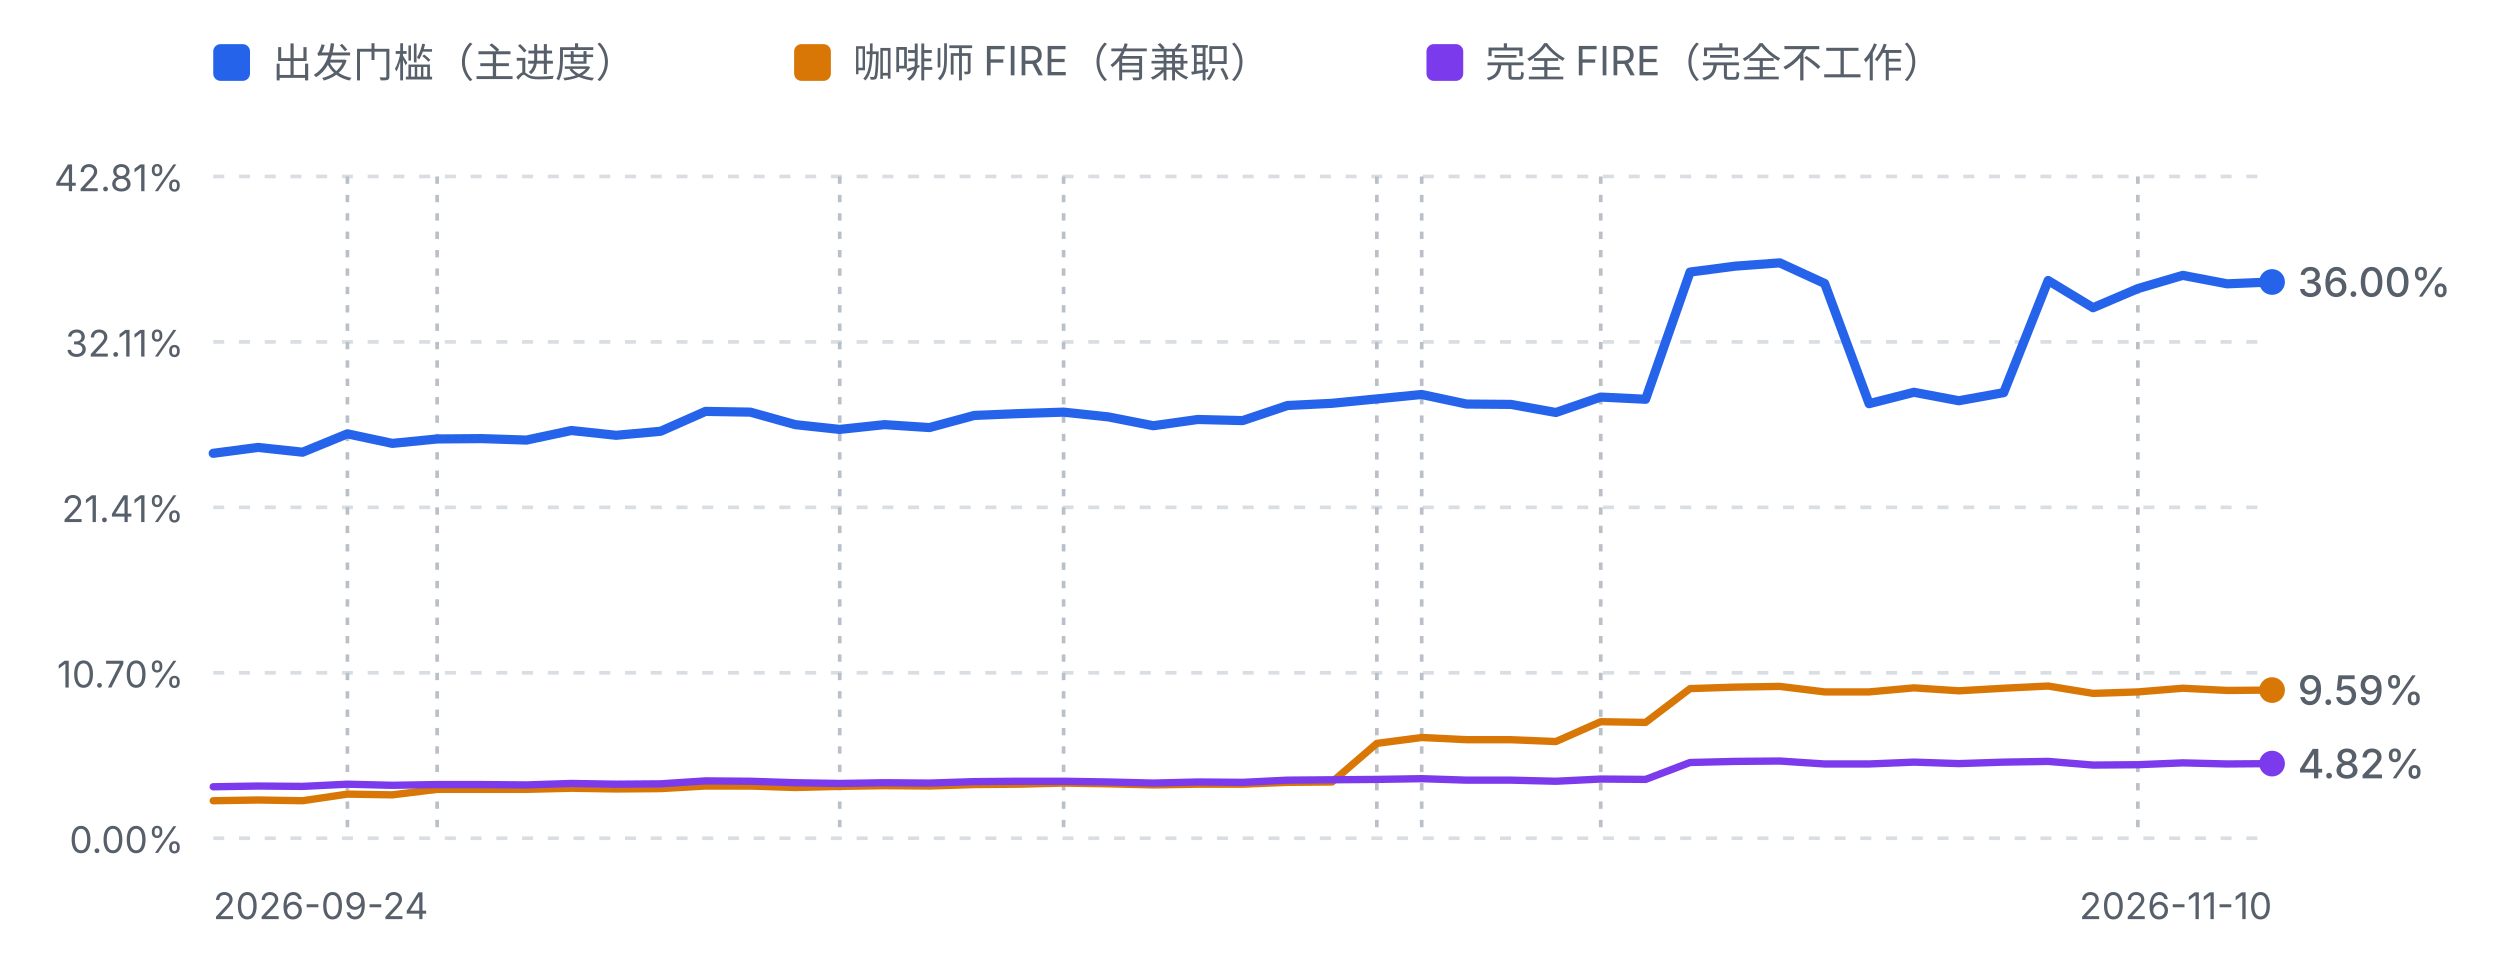
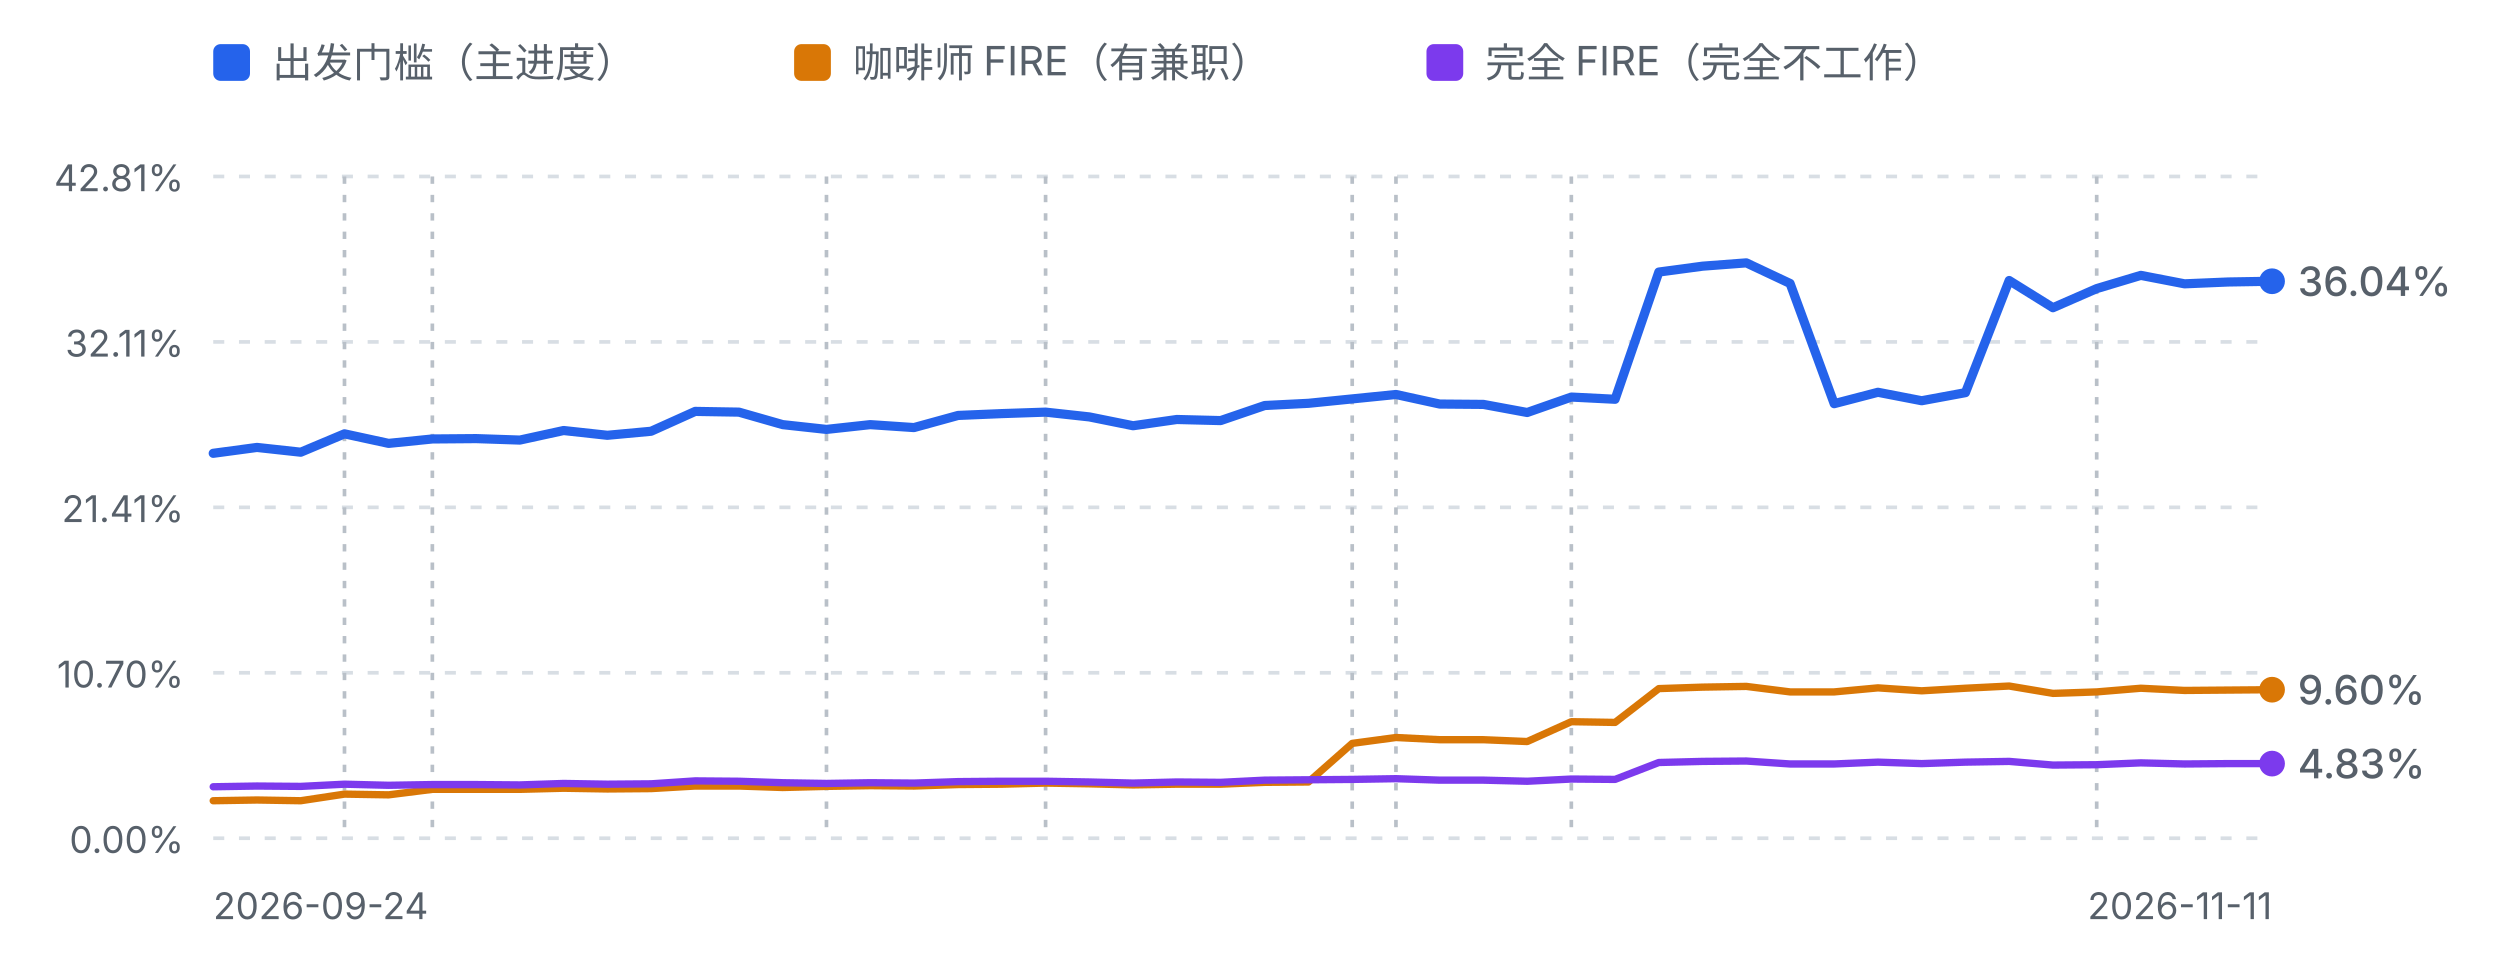
<svg xmlns="http://www.w3.org/2000/svg" viewBox="0 0 680 262" width="680" height="262" role="img" aria-label="进度曲线：出发门槛、咖啡师 FIRE 与完全 FIRE">
  <defs>
    <style>
      .fg-muted { fill: #57606a; font-family: ui-sans-serif, system-ui, -apple-system, "Segoe UI", sans-serif; }
      .grid { stroke: #d8dee4; stroke-width: 1; stroke-dasharray: 3 4; }
      .mark { stroke: #b9c0c8; stroke-width: 1; stroke-dasharray: 2 3; }
      .line-dep { fill: none; stroke: #2563eb; stroke-width: 2.5; stroke-linejoin: round; stroke-linecap: round; }
      .line-fire { fill: none; stroke: #d97706; stroke-width: 2; stroke-linejoin: round; stroke-linecap: round; }
      .line-full { fill: none; stroke: #7c3aed; stroke-width: 2; stroke-linejoin: round; stroke-linecap: round; }
      @media (prefers-color-scheme: dark) {
        .fg-muted { fill: #8b949e; }
        .grid { stroke: #30363d; }
        .mark { stroke: #4d545c; }
        .line-dep { stroke: #60a5fa; }
        .line-fire { stroke: #f0b429; }
        .line-full { stroke: #a78bfa; }
      }
    </style>
  </defs>
  <rect x="58" y="12" width="10" height="10" rx="2" fill="#2563eb" />
  <text class="fg-muted" x="74" y="21" font-size="11">出发门槛（主进度）</text>
  <rect x="216" y="12" width="10" height="10" rx="2" fill="#d97706" />
  <text class="fg-muted" x="232" y="21" font-size="11">咖啡师 FIRE（有兼职）</text>
  <rect x="388" y="12" width="10" height="10" rx="2" fill="#7c3aed" />
  <text class="fg-muted" x="404" y="21" font-size="11">完全 FIRE（完全不工作）</text>
  <line class="grid" x1="58" y1="48.0" x2="618" y2="48.0" />
  <text class="fg-muted" x="50" y="52.0" text-anchor="end" font-size="10">42.81%</text>
  <line class="grid" x1="58" y1="93.0" x2="618" y2="93.0" />
  <text class="fg-muted" x="50" y="97.0" text-anchor="end" font-size="10">32.11%</text>
  <line class="grid" x1="58" y1="138.0" x2="618" y2="138.0" />
  <text class="fg-muted" x="50" y="142.0" text-anchor="end" font-size="10">21.41%</text>
  <line class="grid" x1="58" y1="183.0" x2="618" y2="183.0" />
  <text class="fg-muted" x="50" y="187.0" text-anchor="end" font-size="10">10.70%</text>
  <line class="grid" x1="58" y1="228.0" x2="618" y2="228.0" />
  <text class="fg-muted" x="50" y="232.0" text-anchor="end" font-size="10">0.00%</text>
-   <line class="mark" x1="94.5" y1="48" x2="94.5" y2="228.0" />
-   <line class="mark" x1="118.9" y1="48" x2="118.9" y2="228.0" />
-   <line class="mark" x1="228.4" y1="48" x2="228.4" y2="228.0" />
-   <line class="mark" x1="289.3" y1="48" x2="289.3" y2="228.0" />
-   <line class="mark" x1="374.5" y1="48" x2="374.5" y2="228.0" />
-   <line class="mark" x1="386.7" y1="48" x2="386.7" y2="228.0" />
-   <line class="mark" x1="435.4" y1="48" x2="435.4" y2="228.0" />
-   <line class="mark" x1="581.5" y1="48" x2="581.5" y2="228.0" />
-   <path d="M58.0,123.3 L70.2,121.7 L82.3,123.0 L94.5,118.0 L106.7,120.6 L118.9,119.4 L131.0,119.3 L143.2,119.7 L155.4,117.1 L167.6,118.4 L179.7,117.3 L191.9,111.9 L204.1,112.1 L216.3,115.5 L228.4,116.8 L240.6,115.5 L252.8,116.3 L265.0,113.0 L277.1,112.5 L289.3,112.1 L301.5,113.4 L313.7,115.8 L325.8,114.1 L338.0,114.4 L350.2,110.3 L362.3,109.7 L374.5,108.5 L386.7,107.3 L398.9,109.9 L411.0,110.0 L423.2,112.2 L435.4,108.0 L447.6,108.6 L459.7,74.0 L471.9,72.4 L484.1,71.5 L496.3,77.1 L508.4,109.8 L520.6,106.7 L532.8,109.0 L545.0,106.8 L557.1,76.3 L569.3,83.7 L581.5,78.5 L593.7,74.9 L605.8,77.2 L618.0,76.7" class="line-dep" />
-   <path d="M58.0,217.8 L70.2,217.6 L82.3,217.8 L94.5,216.0 L106.7,216.2 L118.9,214.7 L131.0,214.7 L143.2,214.7 L155.4,214.4 L167.6,214.6 L179.7,214.5 L191.9,213.8 L204.1,213.8 L216.3,214.2 L228.4,213.9 L240.6,213.7 L252.8,213.8 L265.0,213.4 L277.1,213.3 L289.3,213.0 L301.5,213.2 L313.7,213.5 L325.8,213.3 L338.0,213.3 L350.2,212.8 L362.3,212.7 L374.5,202.2 L386.7,200.6 L398.9,201.2 L411.0,201.2 L423.2,201.7 L435.4,196.3 L447.6,196.5 L459.7,187.3 L471.9,186.9 L484.1,186.7 L496.3,188.2 L508.4,188.2 L520.6,187.1 L532.8,187.9 L545.0,187.2 L557.1,186.6 L569.3,188.6 L581.5,188.2 L593.7,187.2 L605.8,187.8 L618.0,187.7" class="line-fire" />
-   <path d="M58.0,214.0 L70.2,213.8 L82.3,213.9 L94.5,213.3 L106.7,213.6 L118.9,213.4 L131.0,213.4 L143.2,213.5 L155.4,213.1 L167.6,213.3 L179.7,213.2 L191.9,212.4 L204.1,212.5 L216.3,212.9 L228.4,213.1 L240.6,212.9 L252.8,213.0 L265.0,212.6 L277.1,212.5 L289.3,212.5 L301.5,212.7 L313.7,213.0 L325.8,212.7 L338.0,212.8 L350.2,212.2 L362.3,212.1 L374.5,212.0 L386.7,211.8 L398.9,212.2 L411.0,212.2 L423.2,212.5 L435.4,211.9 L447.6,212.0 L459.7,207.4 L471.9,207.1 L484.1,207.0 L496.3,207.8 L508.4,207.8 L520.6,207.3 L532.8,207.7 L545.0,207.3 L557.1,207.1 L569.3,208.1 L581.5,208.0 L593.7,207.5 L605.8,207.8 L618.0,207.7" class="line-full" />
-   <circle cx="618.0" cy="187.7" r="3.5" fill="#d97706" />
-   <text class="fg-muted" x="625.0" y="191.7" font-size="11" font-weight="500" fill="#d97706">9.59%</text>
-   <circle cx="618.0" cy="76.7" r="3.5" fill="#2563eb" />
-   <text class="fg-muted" x="625.0" y="80.7" font-size="11" font-weight="500" fill="#2563eb">36.00%</text>
+   <line class="mark" x1="93.7" y1="48" x2="93.7" y2="228.0" />
+   <line class="mark" x1="117.6" y1="48" x2="117.6" y2="228.0" />
+   <line class="mark" x1="224.8" y1="48" x2="224.8" y2="228.0" />
+   <line class="mark" x1="284.4" y1="48" x2="284.4" y2="228.0" />
+   <line class="mark" x1="367.8" y1="48" x2="367.8" y2="228.0" />
+   <line class="mark" x1="379.7" y1="48" x2="379.7" y2="228.0" />
+   <line class="mark" x1="427.4" y1="48" x2="427.4" y2="228.0" />
+   <line class="mark" x1="570.3" y1="48" x2="570.3" y2="228.0" />
+   <path d="M58.0,123.3 L69.9,121.7 L81.8,123.0 L93.7,118.0 L105.7,120.6 L117.6,119.4 L129.5,119.3 L141.4,119.7 L153.3,117.1 L165.2,118.4 L177.1,117.3 L189.1,111.9 L201.0,112.1 L212.9,115.5 L224.8,116.8 L236.7,115.5 L248.6,116.3 L260.6,113.0 L272.5,112.5 L284.4,112.1 L296.3,113.4 L308.2,115.8 L320.1,114.1 L332.0,114.4 L344.0,110.3 L355.9,109.7 L367.8,108.5 L379.7,107.3 L391.6,109.9 L403.5,110.0 L415.4,112.2 L427.4,108.0 L439.3,108.6 L451.2,74.0 L463.1,72.4 L475.0,71.5 L486.9,77.1 L498.9,109.8 L510.8,106.7 L522.7,109.0 L534.6,106.8 L546.5,76.3 L558.4,83.7 L570.3,78.5 L582.3,74.9 L594.2,77.2 L606.1,76.7 L618.0,76.5" class="line-dep" />
+   <path d="M58.0,217.8 L69.9,217.6 L81.8,217.8 L93.7,216.0 L105.7,216.2 L117.6,214.7 L129.5,214.7 L141.4,214.7 L153.3,214.4 L165.2,214.6 L177.1,214.5 L189.1,213.8 L201.0,213.8 L212.9,214.2 L224.8,213.9 L236.7,213.7 L248.6,213.8 L260.6,213.4 L272.5,213.3 L284.4,213.0 L296.3,213.2 L308.2,213.5 L320.1,213.3 L332.0,213.3 L344.0,212.8 L355.9,212.7 L367.8,202.2 L379.7,200.6 L391.6,201.2 L403.5,201.2 L415.4,201.7 L427.4,196.3 L439.3,196.5 L451.2,187.3 L463.1,186.9 L475.0,186.7 L486.9,188.2 L498.9,188.2 L510.8,187.1 L522.7,187.9 L534.6,187.2 L546.5,186.6 L558.4,188.6 L570.3,188.2 L582.3,187.2 L594.2,187.8 L606.1,187.7 L618.0,187.6" class="line-fire" />
+   <path d="M58.0,214.0 L69.9,213.8 L81.8,213.9 L93.7,213.3 L105.7,213.6 L117.6,213.4 L129.5,213.4 L141.4,213.5 L153.3,213.1 L165.2,213.3 L177.1,213.2 L189.1,212.4 L201.0,212.5 L212.9,212.9 L224.8,213.1 L236.7,212.9 L248.6,213.0 L260.6,212.6 L272.5,212.5 L284.4,212.5 L296.3,212.7 L308.2,213.0 L320.1,212.7 L332.0,212.8 L344.0,212.2 L355.9,212.1 L367.8,212.0 L379.7,211.8 L391.6,212.2 L403.5,212.2 L415.4,212.5 L427.4,211.9 L439.3,212.0 L451.2,207.4 L463.1,207.1 L475.0,207.0 L486.9,207.8 L498.9,207.8 L510.8,207.3 L522.7,207.7 L534.6,207.3 L546.5,207.1 L558.4,208.1 L570.3,208.0 L582.3,207.5 L594.2,207.8 L606.1,207.7 L618.0,207.7" class="line-full" />
+   <circle cx="618.0" cy="187.6" r="3.5" fill="#d97706" />
+   <text class="fg-muted" x="625.0" y="191.6" font-size="11" font-weight="500" fill="#d97706">9.60%</text>
+   <circle cx="618.0" cy="76.5" r="3.5" fill="#2563eb" />
+   <text class="fg-muted" x="625.0" y="80.5" font-size="11" font-weight="500" fill="#2563eb">36.04%</text>
  <circle cx="618.0" cy="207.7" r="3.5" fill="#7c3aed" />
-   <text class="fg-muted" x="625.0" y="211.7" font-size="11" font-weight="500" fill="#7c3aed">4.82%</text>
+   <text class="fg-muted" x="625.0" y="211.7" font-size="11" font-weight="500" fill="#7c3aed">4.83%</text>
  <text class="fg-muted" x="58" y="250" font-size="10">2026-09-24</text>
-   <text class="fg-muted" x="618" y="250" text-anchor="end" font-size="10">2026-11-10</text>
+   <text class="fg-muted" x="618" y="250" text-anchor="end" font-size="10">2026-11-11</text>
</svg>
